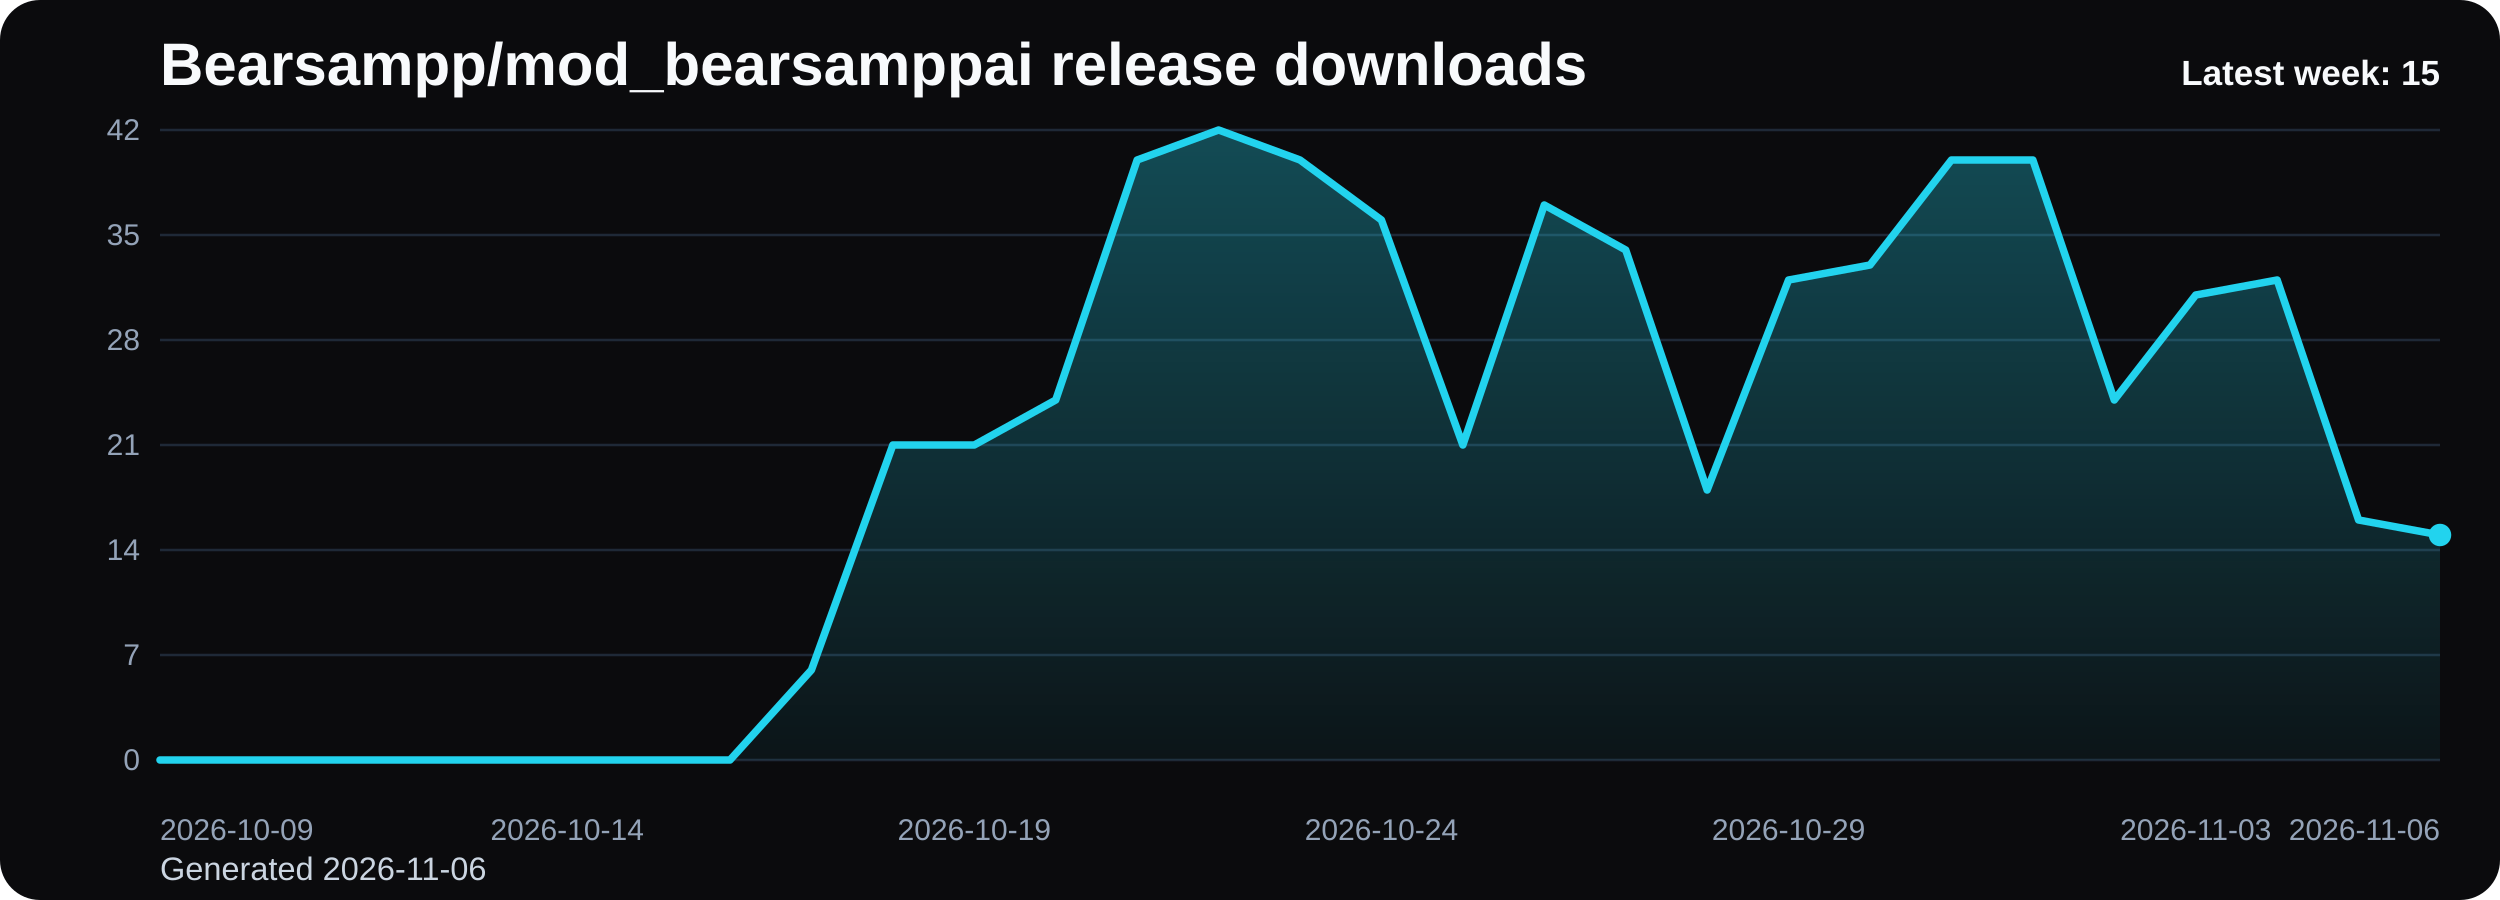
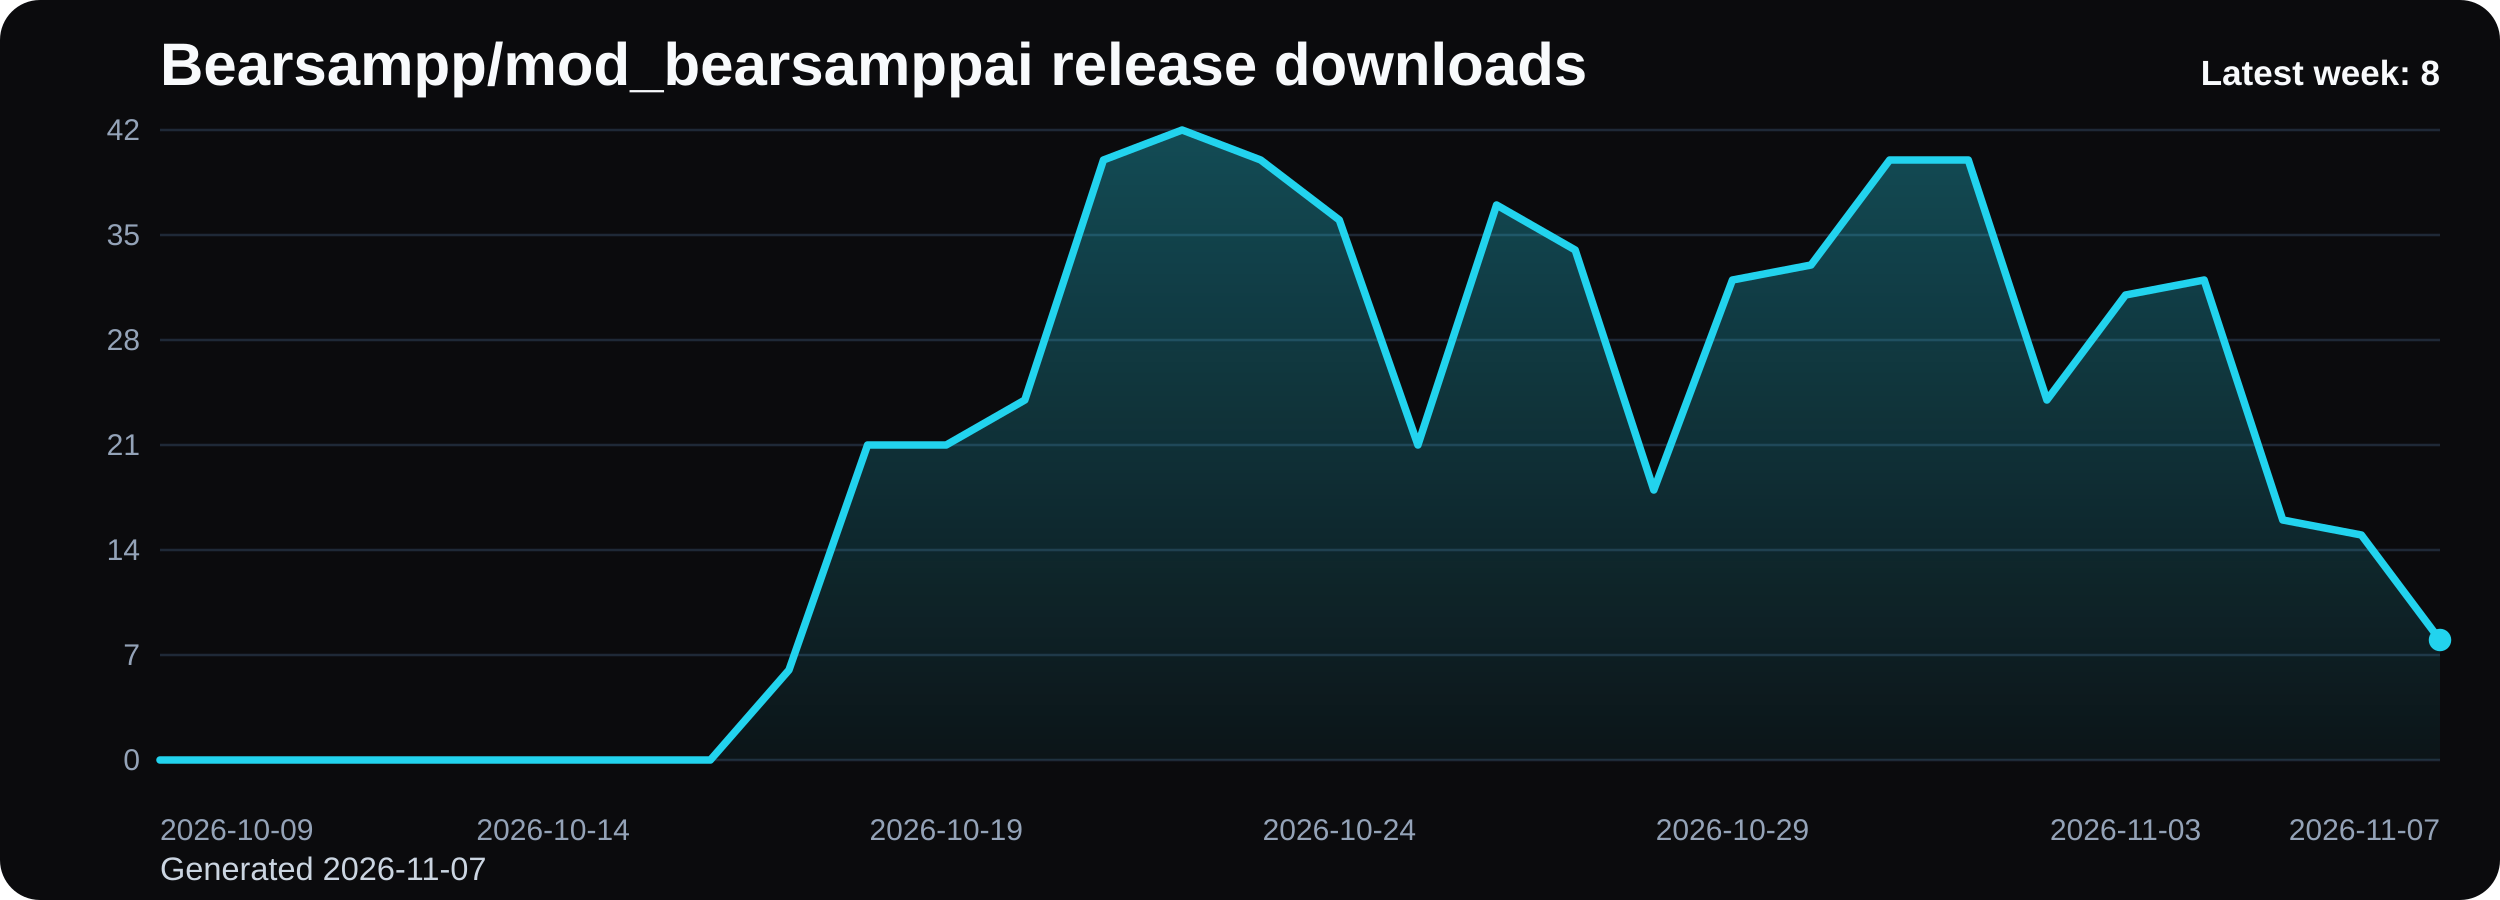
<svg xmlns="http://www.w3.org/2000/svg" viewBox="0 0 1000 360" role="img" aria-label="Bearsampp/mod_bearsamppai release downloads chart">
  <defs>
    <linearGradient id="fill-weekly-black" x1="0" y1="0" x2="0" y2="1">
      <stop offset="0%" stop-color="#22d3ee" stop-opacity="0.32" />
      <stop offset="100%" stop-color="#22d3ee" stop-opacity="0.05" />
    </linearGradient>
    <style>
      .bg { fill: #0b0b0d; }
      .title { font: 700 24px Arial, sans-serif; fill: #f8fafc; }
      .sub { font: 400 13px Arial, sans-serif; fill: #cbd5e1; }
      .grid { stroke: #1f2937; stroke-width: 1; }
      .axis { font: 400 12px Arial, sans-serif; fill: #94a3b8; }
      .line { fill: none; stroke: #22d3ee; stroke-width: 3; stroke-linecap: round; stroke-linejoin: round; }
      .dot { fill: #22d3ee; }
      .value { font: 600 11px Arial, sans-serif; fill: #cbd5e1; }
      .latest { font: 700 14px Arial, sans-serif; fill: #f8fafc; }
    </style>
  </defs>
  <rect class="bg" x="0" y="0" width="1000" height="360" rx="16" />
  <text class="title" x="64" y="34">Bearsampp/mod_bearsamppai release downloads</text>
-   <text class="sub" x="64" y="352">Generated 2026-11-06</text>
+   <text class="sub" x="64" y="352">Generated 2026-11-07</text>
  <line x1="64" y1="52.00" x2="976" y2="52.00" class="grid" />
  <text x="56" y="56.00" text-anchor="end" class="axis">42</text>
  <line x1="64" y1="94.00" x2="976" y2="94.00" class="grid" />
  <text x="56" y="98.00" text-anchor="end" class="axis">35</text>
  <line x1="64" y1="136.00" x2="976" y2="136.00" class="grid" />
  <text x="56" y="140.00" text-anchor="end" class="axis">28</text>
  <line x1="64" y1="178.00" x2="976" y2="178.00" class="grid" />
  <text x="56" y="182.00" text-anchor="end" class="axis">21</text>
  <line x1="64" y1="220.00" x2="976" y2="220.00" class="grid" />
  <text x="56" y="224.00" text-anchor="end" class="axis">14</text>
  <line x1="64" y1="262.00" x2="976" y2="262.00" class="grid" />
  <text x="56" y="266.00" text-anchor="end" class="axis">7</text>
  <line x1="64" y1="304.00" x2="976" y2="304.00" class="grid" />
  <text x="56" y="308.00" text-anchor="end" class="axis">0</text>
-   <path d="M 64.00 304 L 64.00 304.00 L 96.57 304.00 L 129.14 304.00 L 161.71 304.00 L 194.29 304.00 L 226.86 304.00 L 259.43 304.00 L 292.00 304.00 L 324.57 268.00 L 357.14 178.00 L 389.71 178.00 L 422.29 160.00 L 454.86 64.00 L 487.43 52.00 L 520.00 64.00 L 552.57 88.00 L 585.14 178.00 L 617.71 82.00 L 650.29 100.00 L 682.86 196.00 L 715.43 112.00 L 748.00 106.00 L 780.57 64.00 L 813.14 64.00 L 845.71 160.00 L 878.29 118.00 L 910.86 112.00 L 943.43 208.00 L 976.00 214.00 L 976.00 304 Z" fill="url(#fill-weekly-black)" />
-   <polyline class="line" points="64.00,304.00 96.57,304.00 129.14,304.00 161.71,304.00 194.29,304.00 226.86,304.00 259.43,304.00 292.00,304.00 324.57,268.00 357.14,178.00 389.71,178.00 422.29,160.00 454.86,64.00 487.43,52.00 520.00,64.00 552.57,88.00 585.14,178.00 617.71,82.00 650.29,100.00 682.86,196.00 715.43,112.00 748.00,106.00 780.57,64.00 813.14,64.00 845.71,160.00 878.29,118.00 910.86,112.00 943.43,208.00 976.00,214.00" />
-   <circle class="dot" cx="976.00" cy="214.00" r="4.5" />
+   <path d="M 64.00 304 L 64.00 304.00 L 95.45 304.00 L 126.90 304.00 L 158.34 304.00 L 189.79 304.00 L 221.24 304.00 L 252.69 304.00 L 284.14 304.00 L 315.59 268.00 L 347.03 178.00 L 378.48 178.00 L 409.93 160.00 L 441.38 64.00 L 472.83 52.00 L 504.28 64.00 L 535.72 88.00 L 567.17 178.00 L 598.62 82.00 L 630.07 100.00 L 661.52 196.00 L 692.97 112.00 L 724.41 106.00 L 755.86 64.00 L 787.31 64.00 L 818.76 160.00 L 850.21 118.00 L 881.66 112.00 L 913.10 208.00 L 944.55 214.00 L 976.00 256.00 L 976.00 304 Z" fill="url(#fill-weekly-black)" />
+   <polyline class="line" points="64.00,304.00 95.45,304.00 126.90,304.00 158.34,304.00 189.79,304.00 221.24,304.00 252.69,304.00 284.14,304.00 315.59,268.00 347.03,178.00 378.48,178.00 409.93,160.00 441.38,64.00 472.83,52.00 504.28,64.00 535.72,88.00 567.17,178.00 598.62,82.00 630.07,100.00 661.52,196.00 692.97,112.00 724.41,106.00 755.86,64.00 787.31,64.00 818.76,160.00 850.21,118.00 881.66,112.00 913.10,208.00 944.55,214.00 976.00,256.00" />
+   <circle class="dot" cx="976.00" cy="256.00" r="4.5" />
  <text class="axis" x="64.00" y="336" text-anchor="start">2026-10-09</text>
-   <text class="axis" x="226.86" y="336" text-anchor="middle">2026-10-14</text>
-   <text class="axis" x="389.71" y="336" text-anchor="middle">2026-10-19</text>
-   <text class="axis" x="552.57" y="336" text-anchor="middle">2026-10-24</text>
-   <text class="axis" x="715.43" y="336" text-anchor="middle">2026-10-29</text>
-   <text class="axis" x="878.29" y="336" text-anchor="middle">2026-11-03</text>
-   <text class="axis" x="976.00" y="336" text-anchor="end">2026-11-06</text>
-   <text class="latest" x="976" y="34" text-anchor="end">Latest week: 15</text>
+   <text class="axis" x="221.24" y="336" text-anchor="middle">2026-10-14</text>
+   <text class="axis" x="378.48" y="336" text-anchor="middle">2026-10-19</text>
+   <text class="axis" x="535.72" y="336" text-anchor="middle">2026-10-24</text>
+   <text class="axis" x="692.97" y="336" text-anchor="middle">2026-10-29</text>
+   <text class="axis" x="850.21" y="336" text-anchor="middle">2026-11-03</text>
+   <text class="axis" x="976.00" y="336" text-anchor="end">2026-11-07</text>
+   <text class="latest" x="976" y="34" text-anchor="end">Latest week: 8</text>
</svg>
